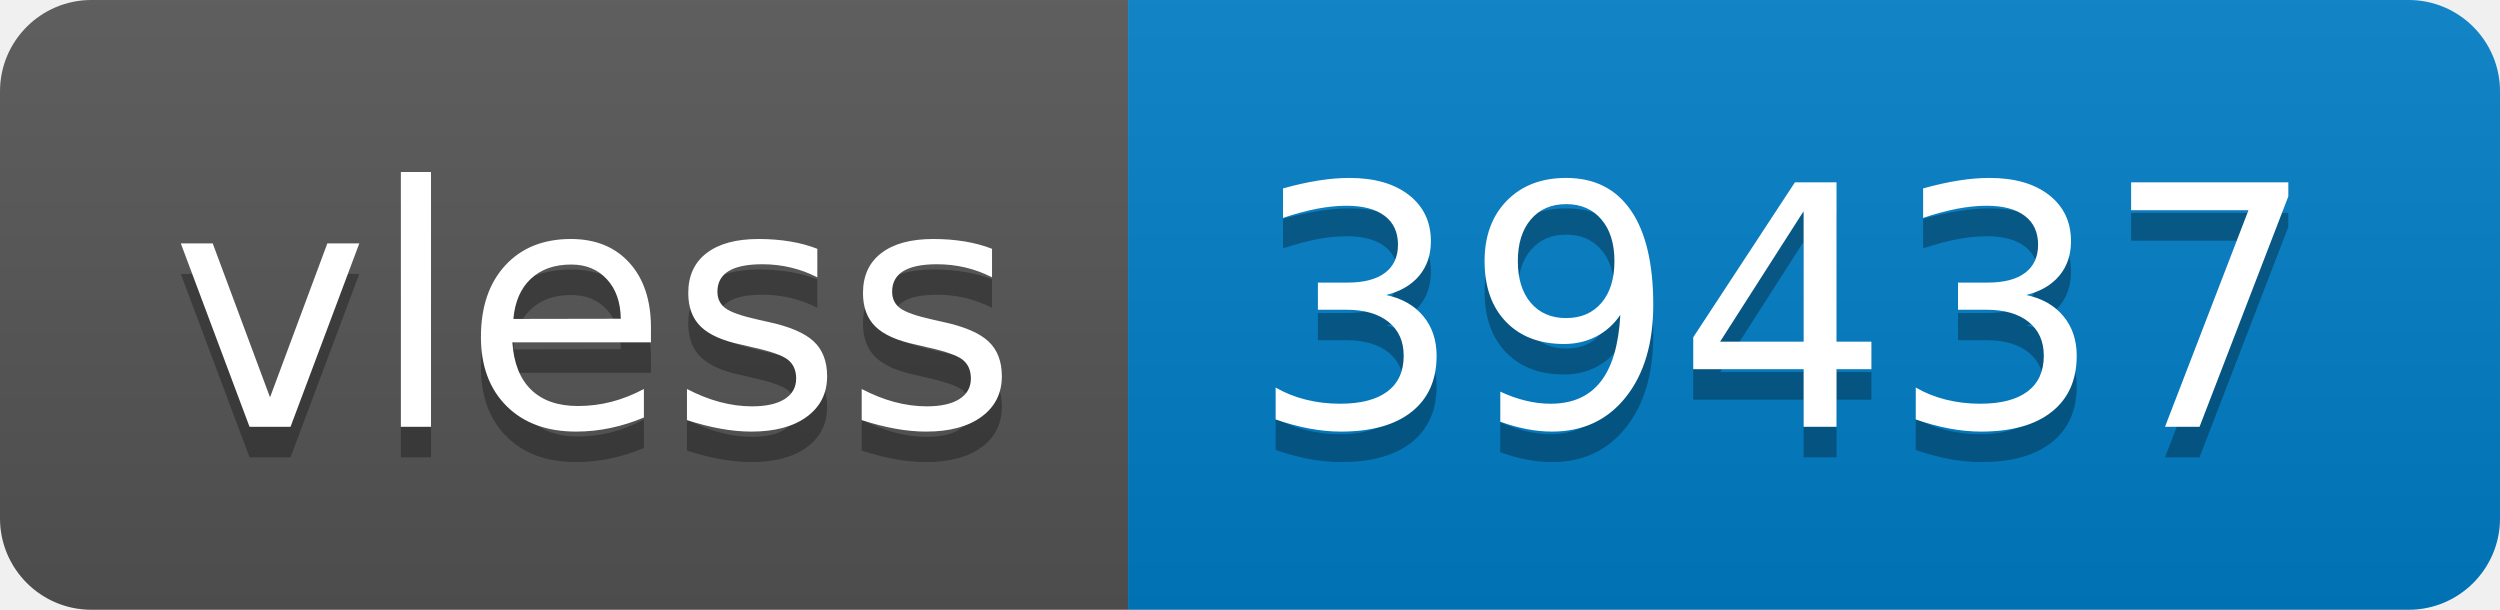
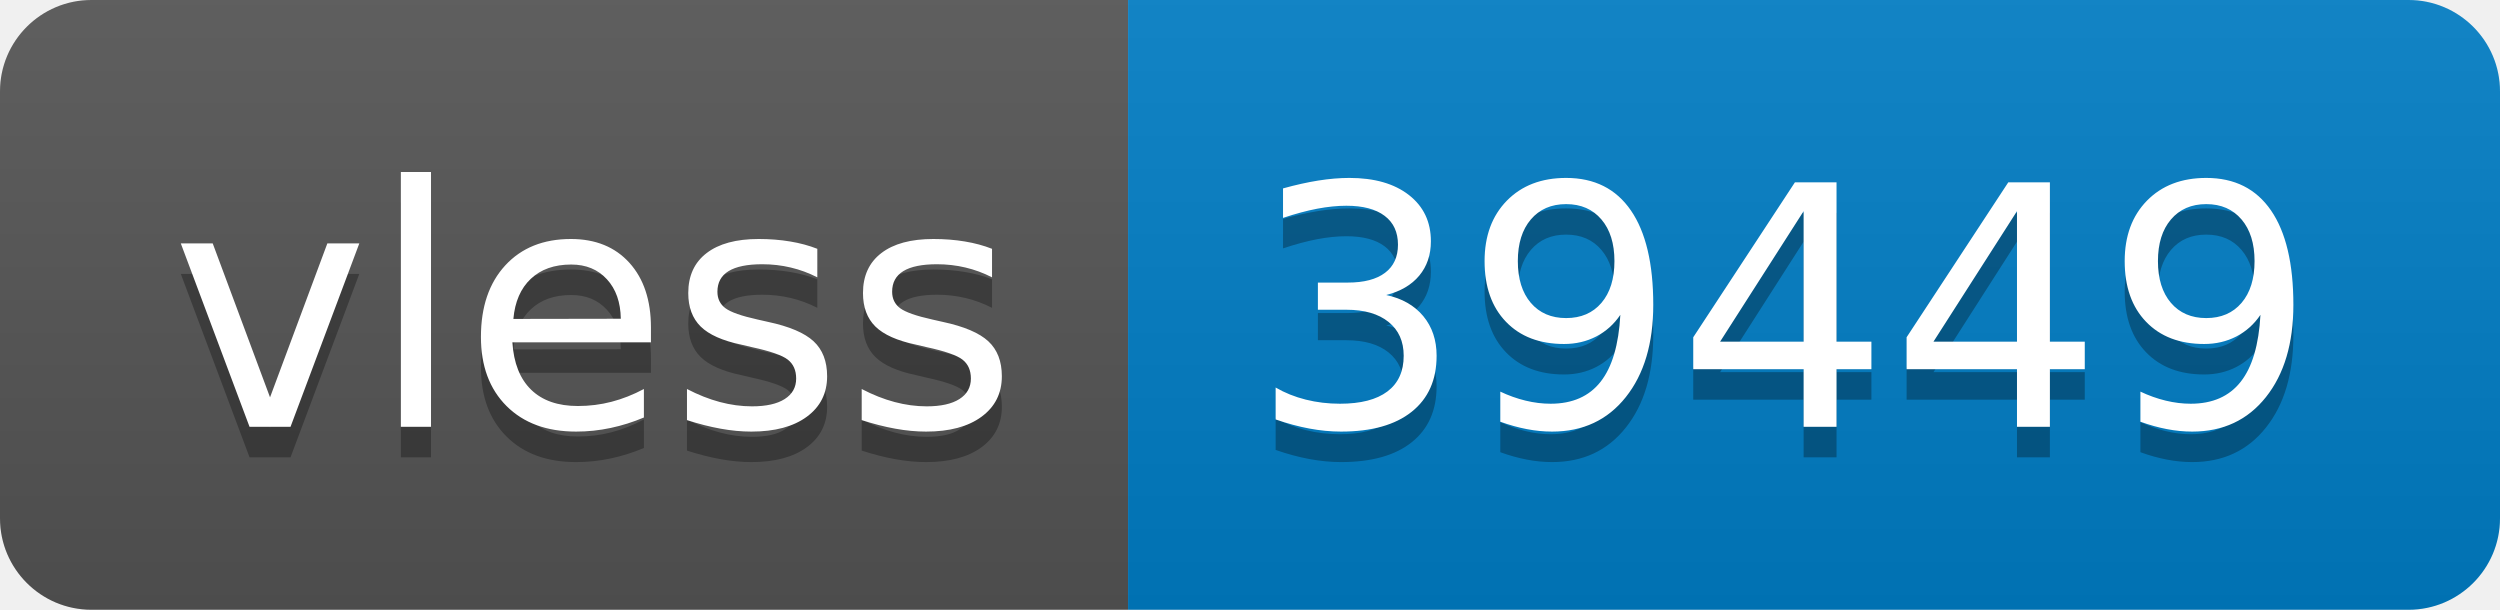
- <svg xmlns="http://www.w3.org/2000/svg" width="82" height="20" role="img" aria-label="vless: 39437">
+ <svg xmlns="http://www.w3.org/2000/svg" width="82" height="20" role="img" aria-label="vless: 39449">
  <linearGradient id="s" x2="0" y2="100%">
    <stop offset="0" stop-color="#bbb" stop-opacity=".1" />
    <stop offset="1" stop-opacity=".1" />
  </linearGradient>
  <clipPath id="r">
    <rect width="82" height="20" rx="3" fill="#fff" />
  </clipPath>
  <g clip-path="url(#r)">
    <rect width="37" height="20" fill="#555" />
    <rect x="37" width="45" height="20" fill="#007ec6" />
    <rect width="82" height="20" fill="url(#s)" />
  </g>
  <g fill="#fff" text-anchor="middle" font-family="Verdana,Geneva,DejaVu Sans,sans-serif" text-rendering="geometricPrecision" font-size="110">
    <text aria-hidden="true" x="195" y="150" fill="#010101" fill-opacity=".3" transform="scale(.1)" textLength="270">vless</text>
    <text x="195" y="140" transform="scale(.1)" fill="#fff" textLength="270">vless</text>
-     <text aria-hidden="true" x="585" y="150" fill="#010101" fill-opacity=".3" transform="scale(.1)" textLength="350">39437</text>
-     <text x="585" y="140" transform="scale(.1)" fill="#fff" textLength="350">39437</text>
+     <text aria-hidden="true" x="585" y="150" fill="#010101" fill-opacity=".3" transform="scale(.1)" textLength="350">39449</text>
+     <text x="585" y="140" transform="scale(.1)" fill="#fff" textLength="350">39449</text>
  </g>
</svg>
